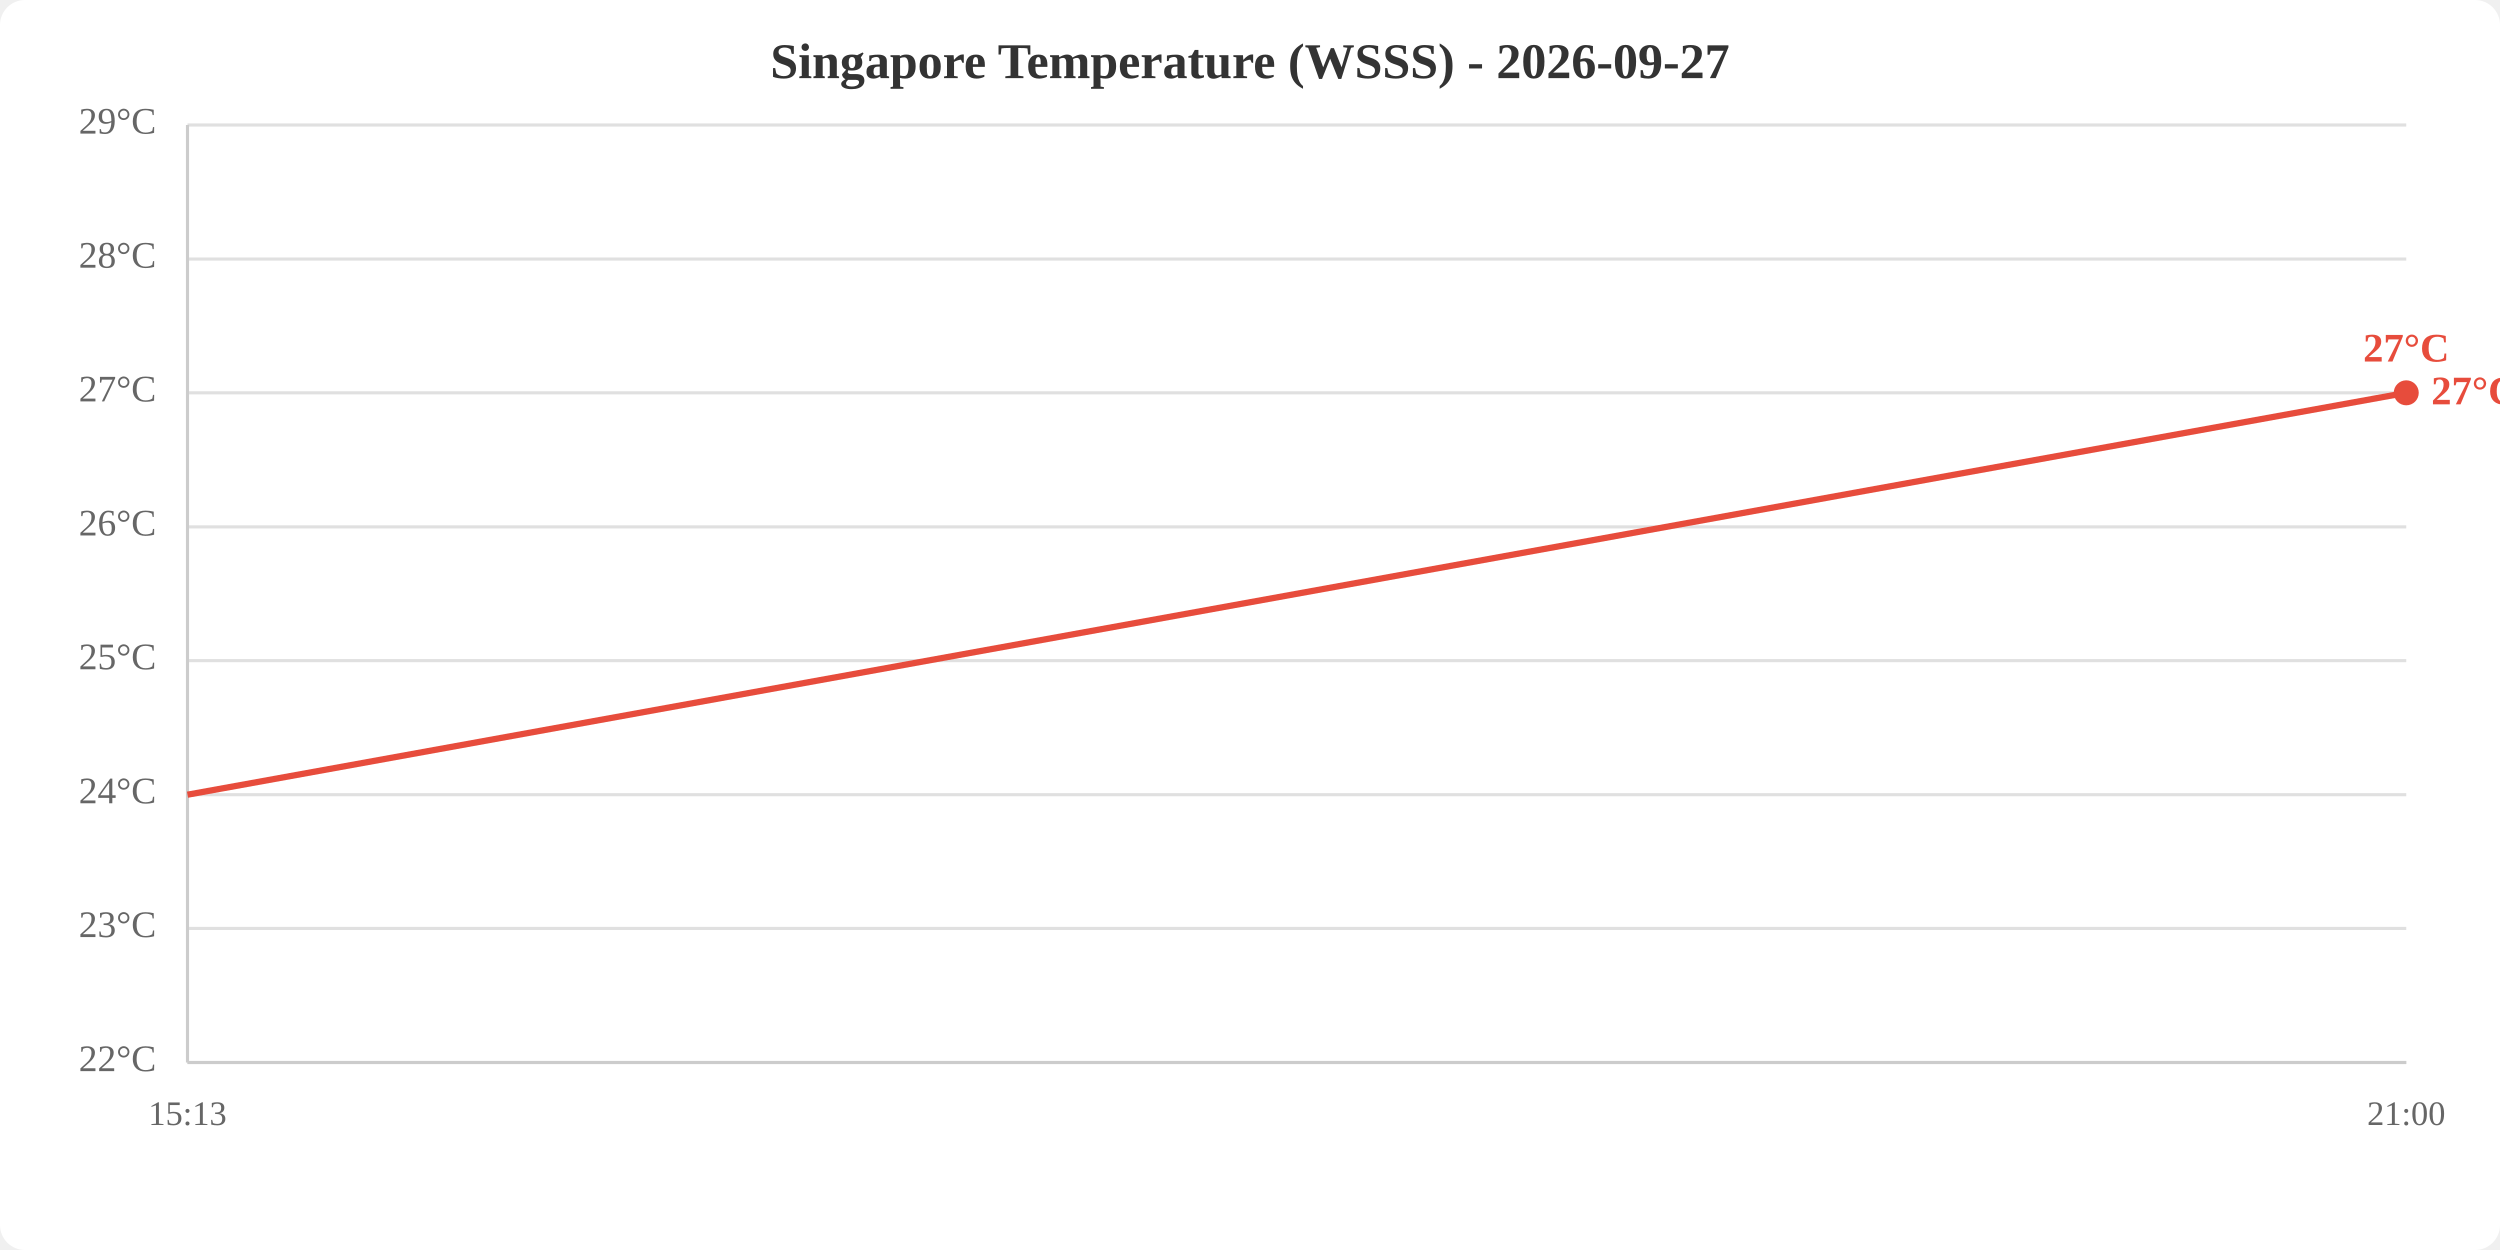
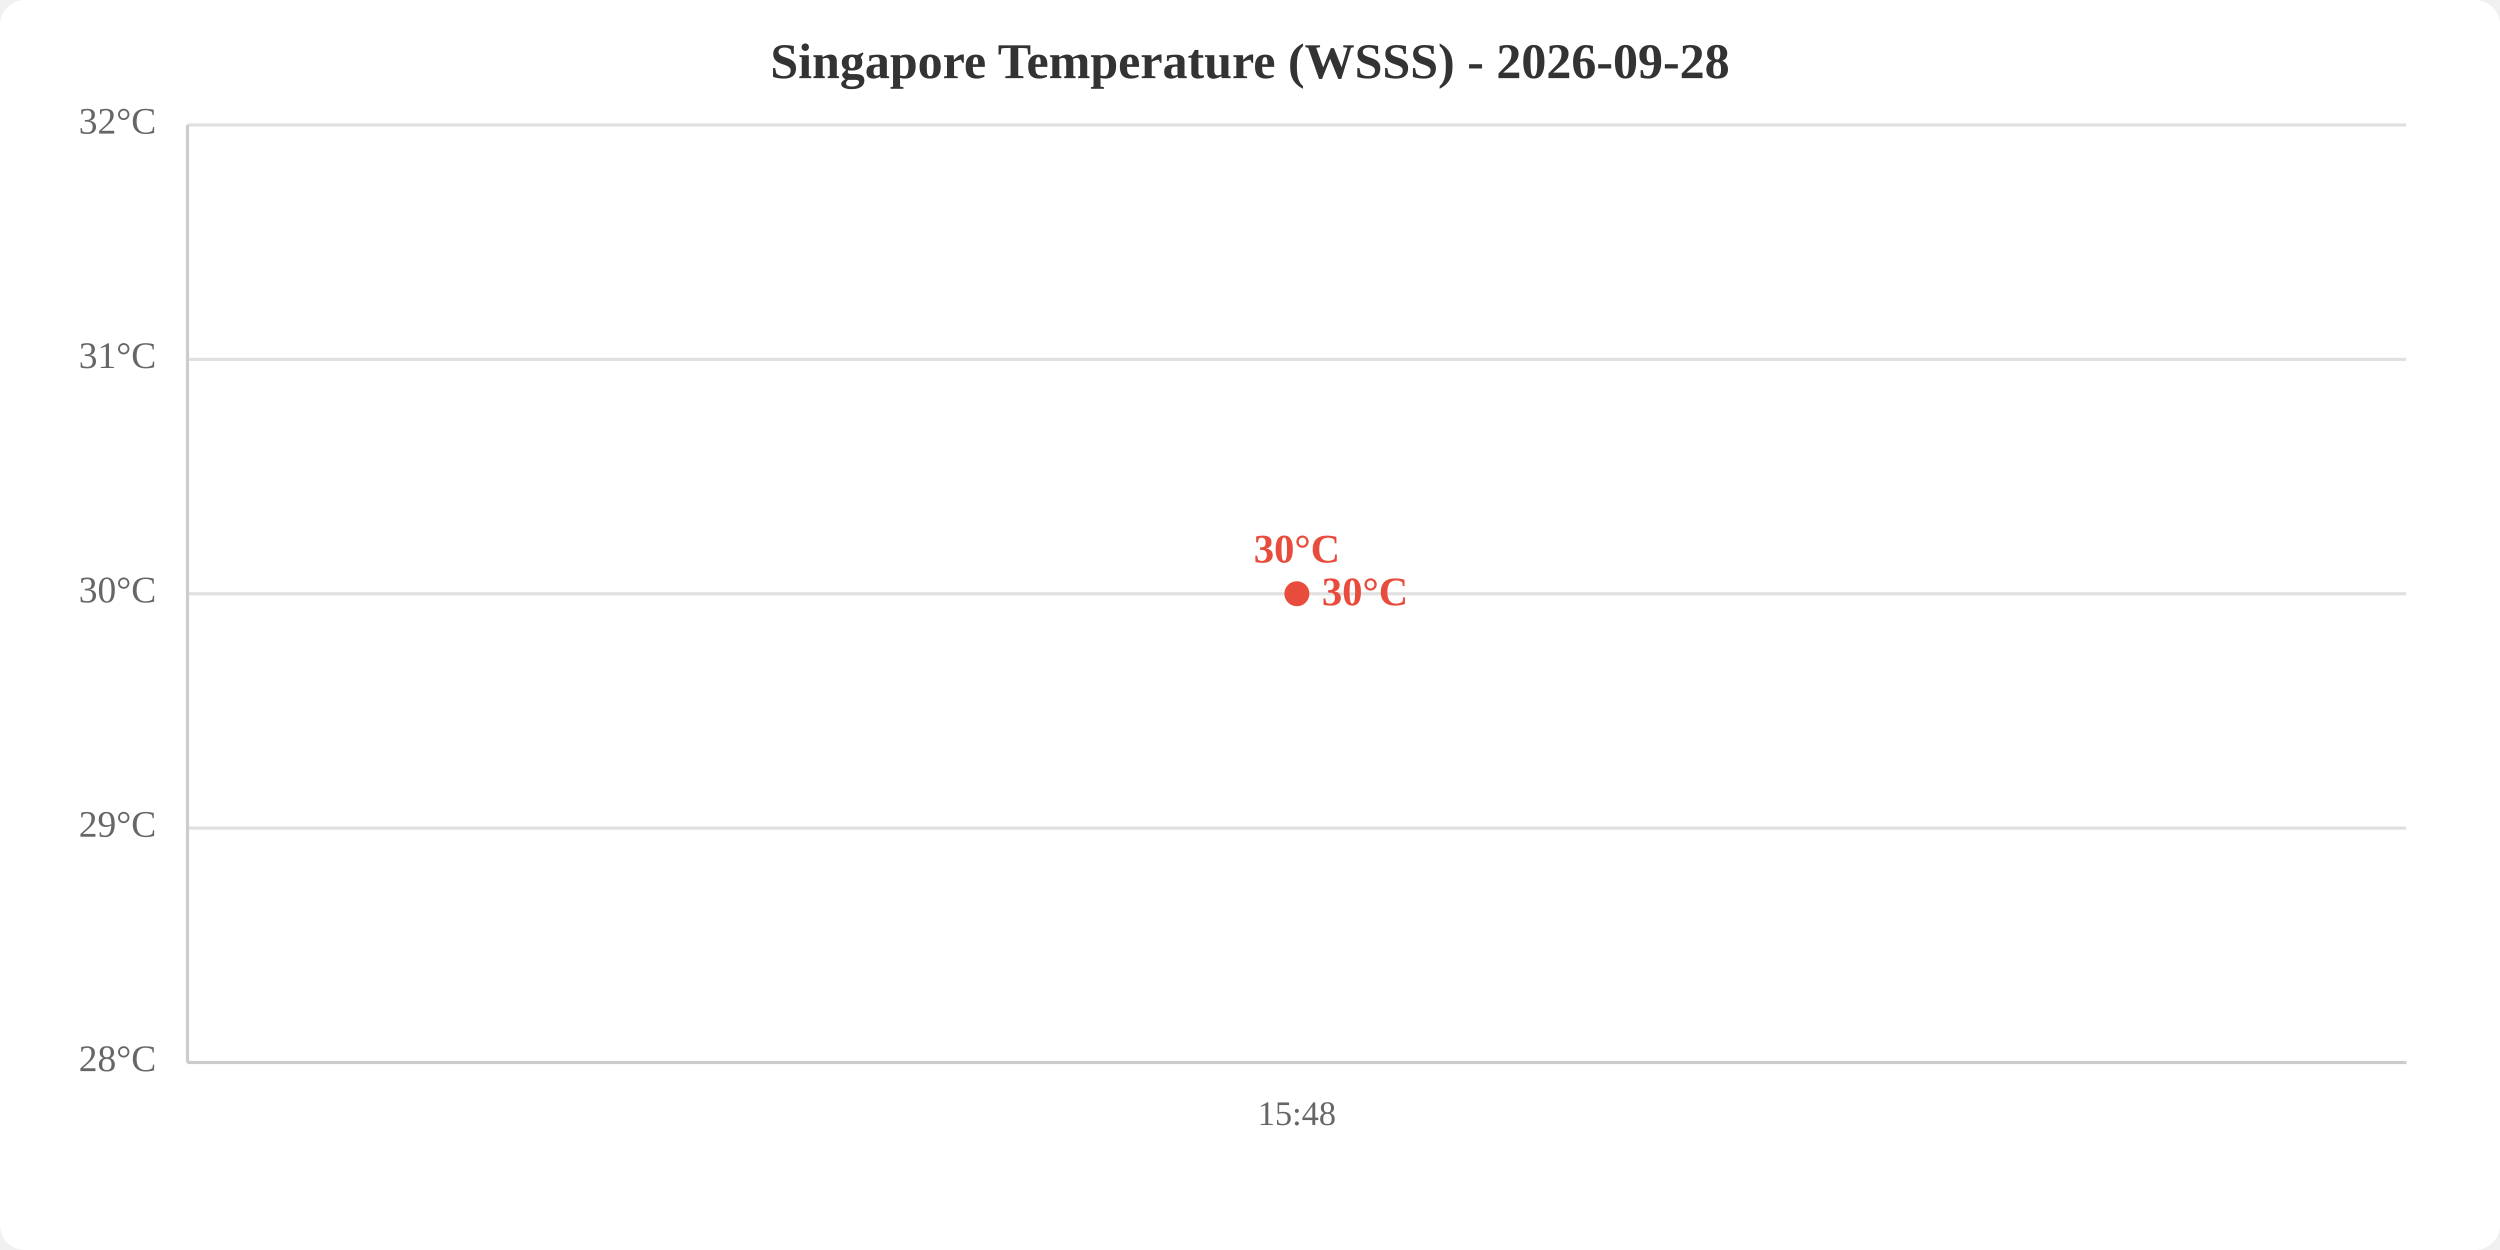
<svg xmlns="http://www.w3.org/2000/svg" viewBox="0 0 800 400" width="800" height="400">
  <rect width="800" height="400" fill="white" rx="8" />
-   <text x="400.0" y="25" text-anchor="middle" font-size="16" font-weight="bold" fill="#333">Singapore Temperature (WSSS) - 2026-09-27</text>
+   <text x="400.0" y="25" text-anchor="middle" font-size="16" font-weight="bold" fill="#333">Singapore Temperature (WSSS) - 2026-09-28</text>
  <line x1="60" y1="340.0" x2="770" y2="340.0" stroke="#e0e0e0" stroke-width="1" />
-   <line x1="60" y1="297.1" x2="770" y2="297.1" stroke="#e0e0e0" stroke-width="1" />
-   <line x1="60" y1="254.3" x2="770" y2="254.3" stroke="#e0e0e0" stroke-width="1" />
-   <line x1="60" y1="211.4" x2="770" y2="211.4" stroke="#e0e0e0" stroke-width="1" />
-   <line x1="60" y1="168.6" x2="770" y2="168.6" stroke="#e0e0e0" stroke-width="1" />
-   <line x1="60" y1="125.7" x2="770" y2="125.7" stroke="#e0e0e0" stroke-width="1" />
-   <line x1="60" y1="82.9" x2="770" y2="82.9" stroke="#e0e0e0" stroke-width="1" />
+   <line x1="60" y1="265.0" x2="770" y2="265.0" stroke="#e0e0e0" stroke-width="1" />
+   <line x1="60" y1="190.0" x2="770" y2="190.0" stroke="#e0e0e0" stroke-width="1" />
+   <line x1="60" y1="115.0" x2="770" y2="115.0" stroke="#e0e0e0" stroke-width="1" />
  <line x1="60" y1="40.0" x2="770" y2="40.0" stroke="#e0e0e0" stroke-width="1" />
-   <text x="50" y="340.0" text-anchor="end" dominant-baseline="middle" fill="#666" font-size="12">22°C</text>
-   <text x="50" y="297.1" text-anchor="end" dominant-baseline="middle" fill="#666" font-size="12">23°C</text>
-   <text x="50" y="254.3" text-anchor="end" dominant-baseline="middle" fill="#666" font-size="12">24°C</text>
-   <text x="50" y="211.4" text-anchor="end" dominant-baseline="middle" fill="#666" font-size="12">25°C</text>
-   <text x="50" y="168.6" text-anchor="end" dominant-baseline="middle" fill="#666" font-size="12">26°C</text>
-   <text x="50" y="125.7" text-anchor="end" dominant-baseline="middle" fill="#666" font-size="12">27°C</text>
-   <text x="50" y="82.9" text-anchor="end" dominant-baseline="middle" fill="#666" font-size="12">28°C</text>
-   <text x="50" y="40.0" text-anchor="end" dominant-baseline="middle" fill="#666" font-size="12">29°C</text>
-   <text x="60.0" y="360" text-anchor="middle" fill="#666" font-size="11">15:13</text>
-   <text x="770.0" y="360" text-anchor="middle" fill="#666" font-size="11">21:00</text>
+   <text x="50" y="340.0" text-anchor="end" dominant-baseline="middle" fill="#666" font-size="12">28°C</text>
+   <text x="50" y="265.0" text-anchor="end" dominant-baseline="middle" fill="#666" font-size="12">29°C</text>
+   <text x="50" y="190.0" text-anchor="end" dominant-baseline="middle" fill="#666" font-size="12">30°C</text>
+   <text x="50" y="115.0" text-anchor="end" dominant-baseline="middle" fill="#666" font-size="12">31°C</text>
+   <text x="50" y="40.0" text-anchor="end" dominant-baseline="middle" fill="#666" font-size="12">32°C</text>
+   <text x="415.0" y="360" text-anchor="middle" fill="#666" font-size="11">15:48</text>
  <line x1="60" y1="40" x2="60" y2="340" stroke="#ccc" stroke-width="1" />
  <line x1="60" y1="340" x2="770" y2="340" stroke="#ccc" stroke-width="1" />
-   <polyline points="60.0,254.3 770.0,125.7" fill="none" stroke="#e74c3c" stroke-width="2" />
-   <circle cx="770.0" cy="125.7" r="4" fill="#e74c3c" />
-   <text x="770.0" y="115.7" text-anchor="middle" fill="#e74c3c" font-size="13" font-weight="bold">27°C</text>
-   <text x="778.0" y="125.7" fill="#e74c3c" font-size="13" font-weight="bold" dominant-baseline="middle">27°C</text>
+   <polyline points="415.0,190.0" fill="none" stroke="#e74c3c" stroke-width="2" />
+   <circle cx="415.0" cy="190.0" r="4" fill="#e74c3c" />
+   <text x="415.0" y="180.0" text-anchor="middle" fill="#e74c3c" font-size="13" font-weight="bold">30°C</text>
+   <text x="423.0" y="190.0" fill="#e74c3c" font-size="13" font-weight="bold" dominant-baseline="middle">30°C</text>
</svg>
